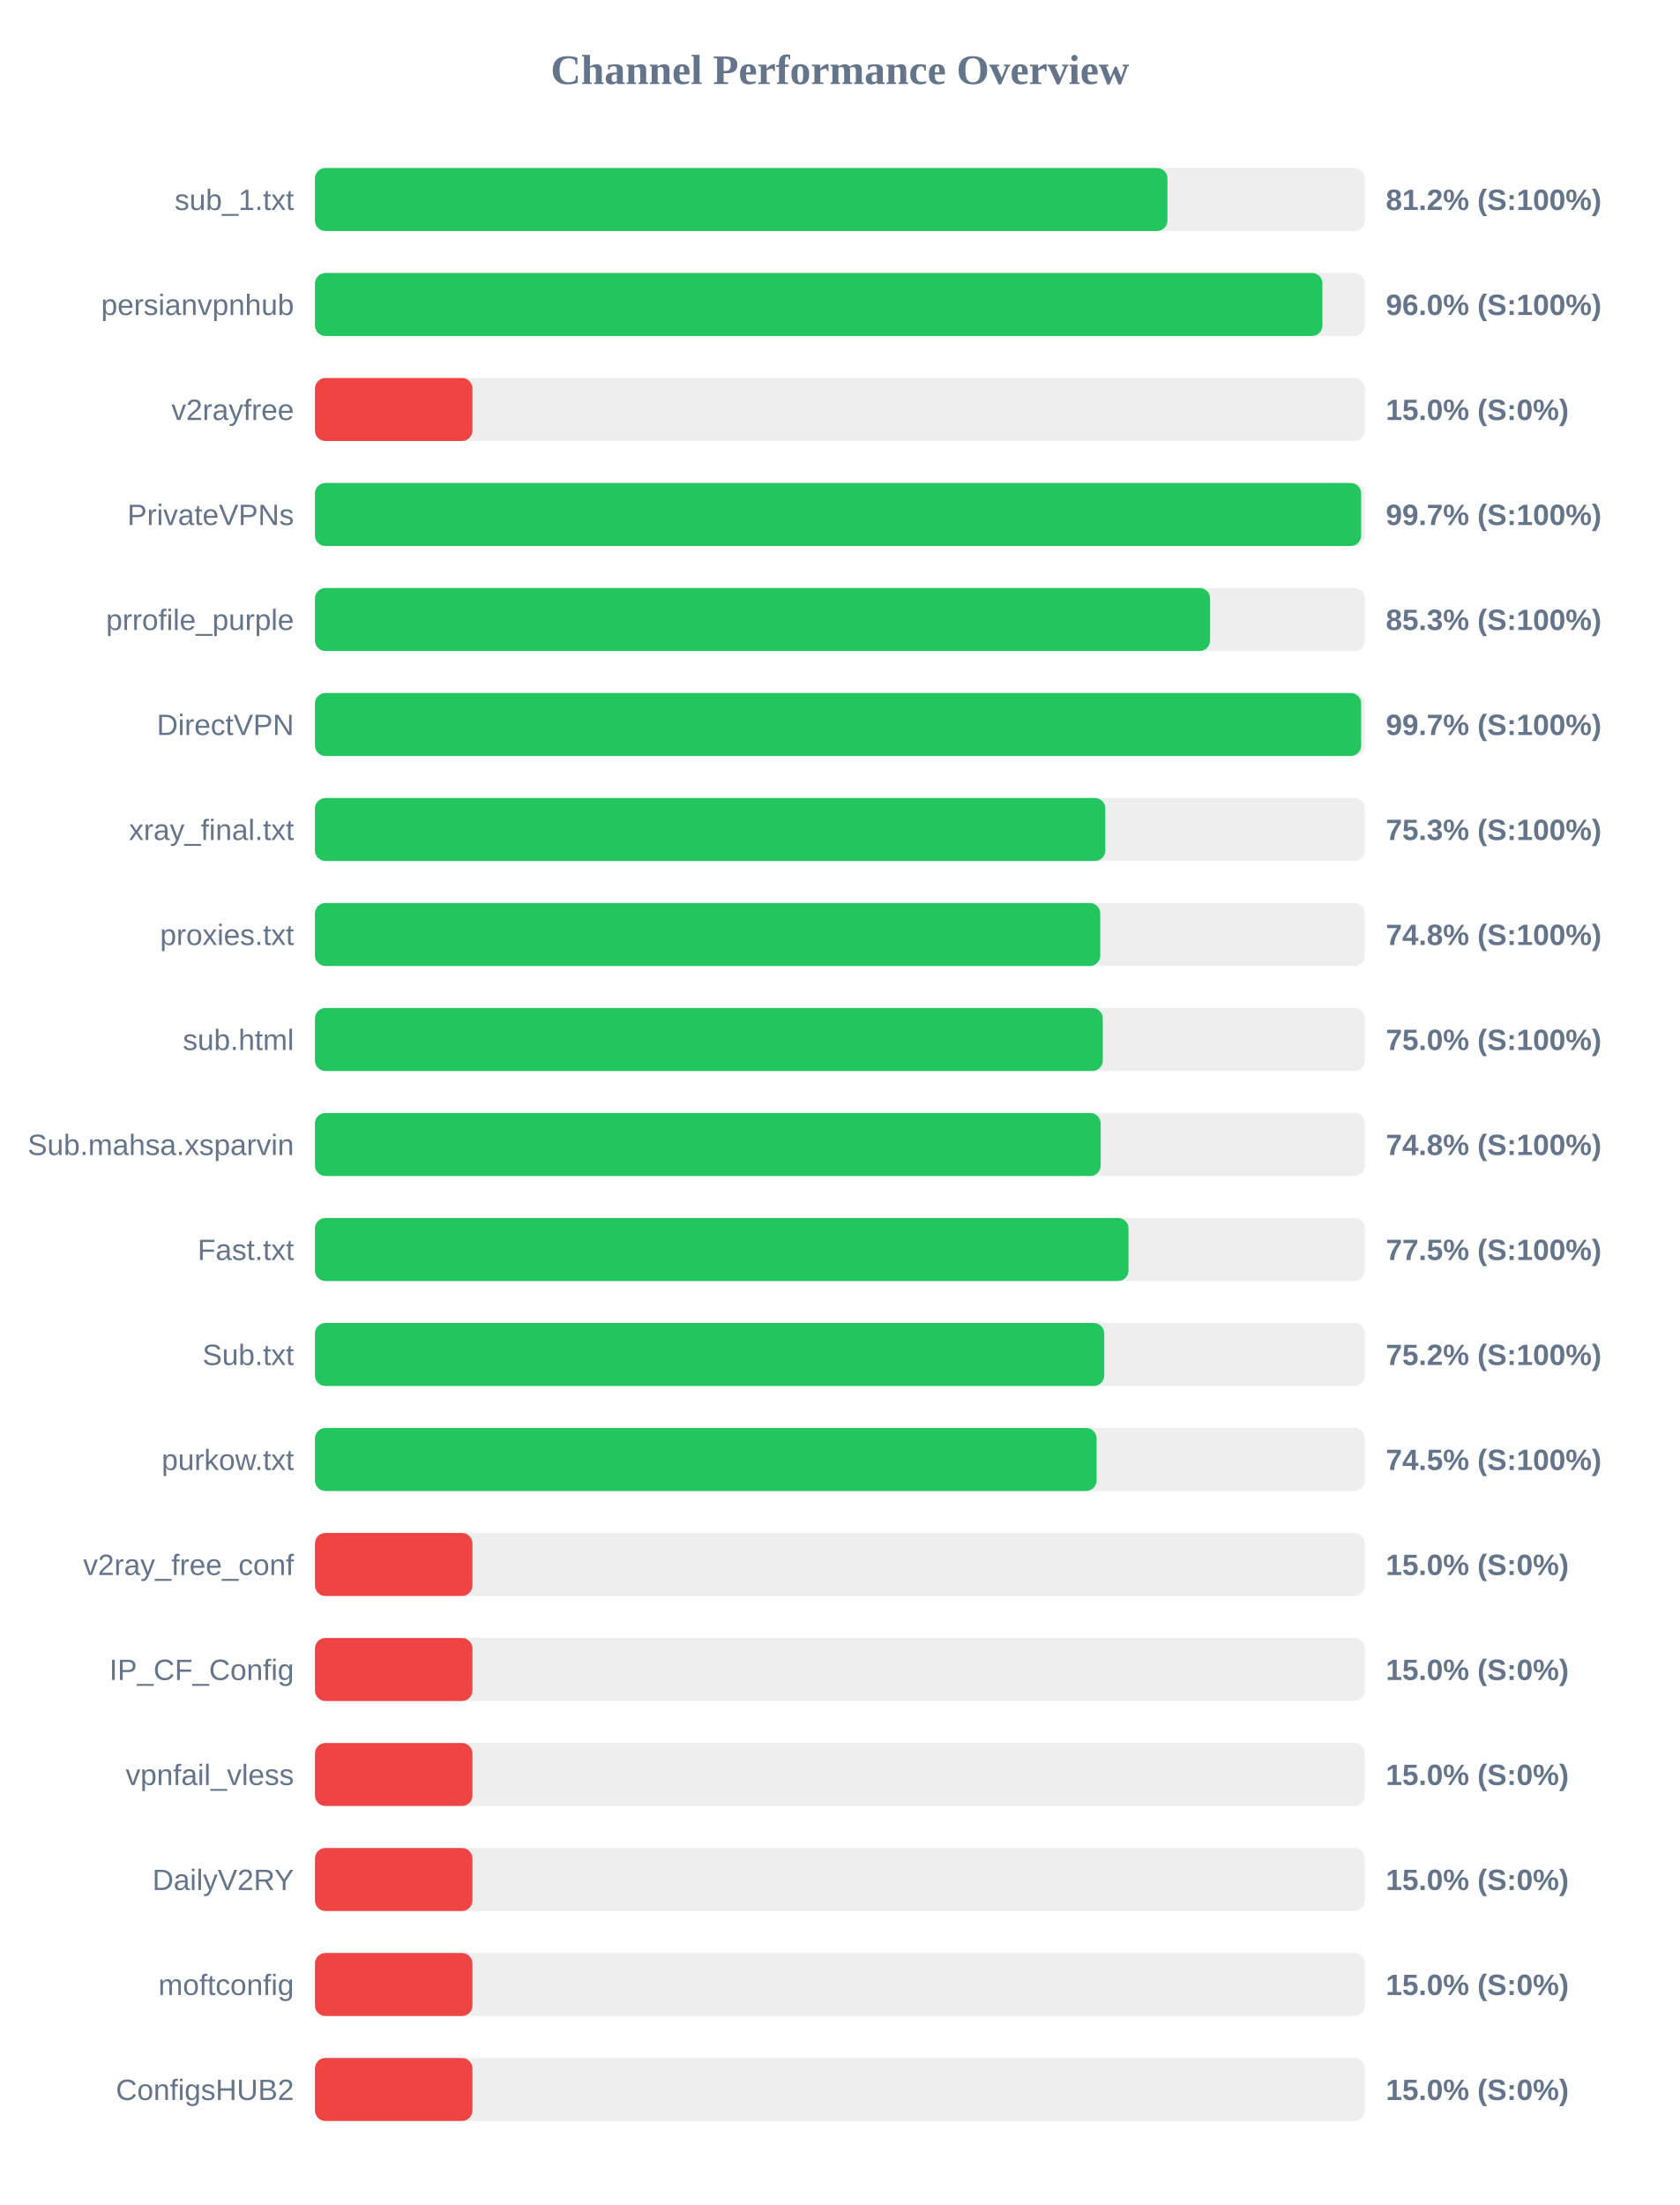
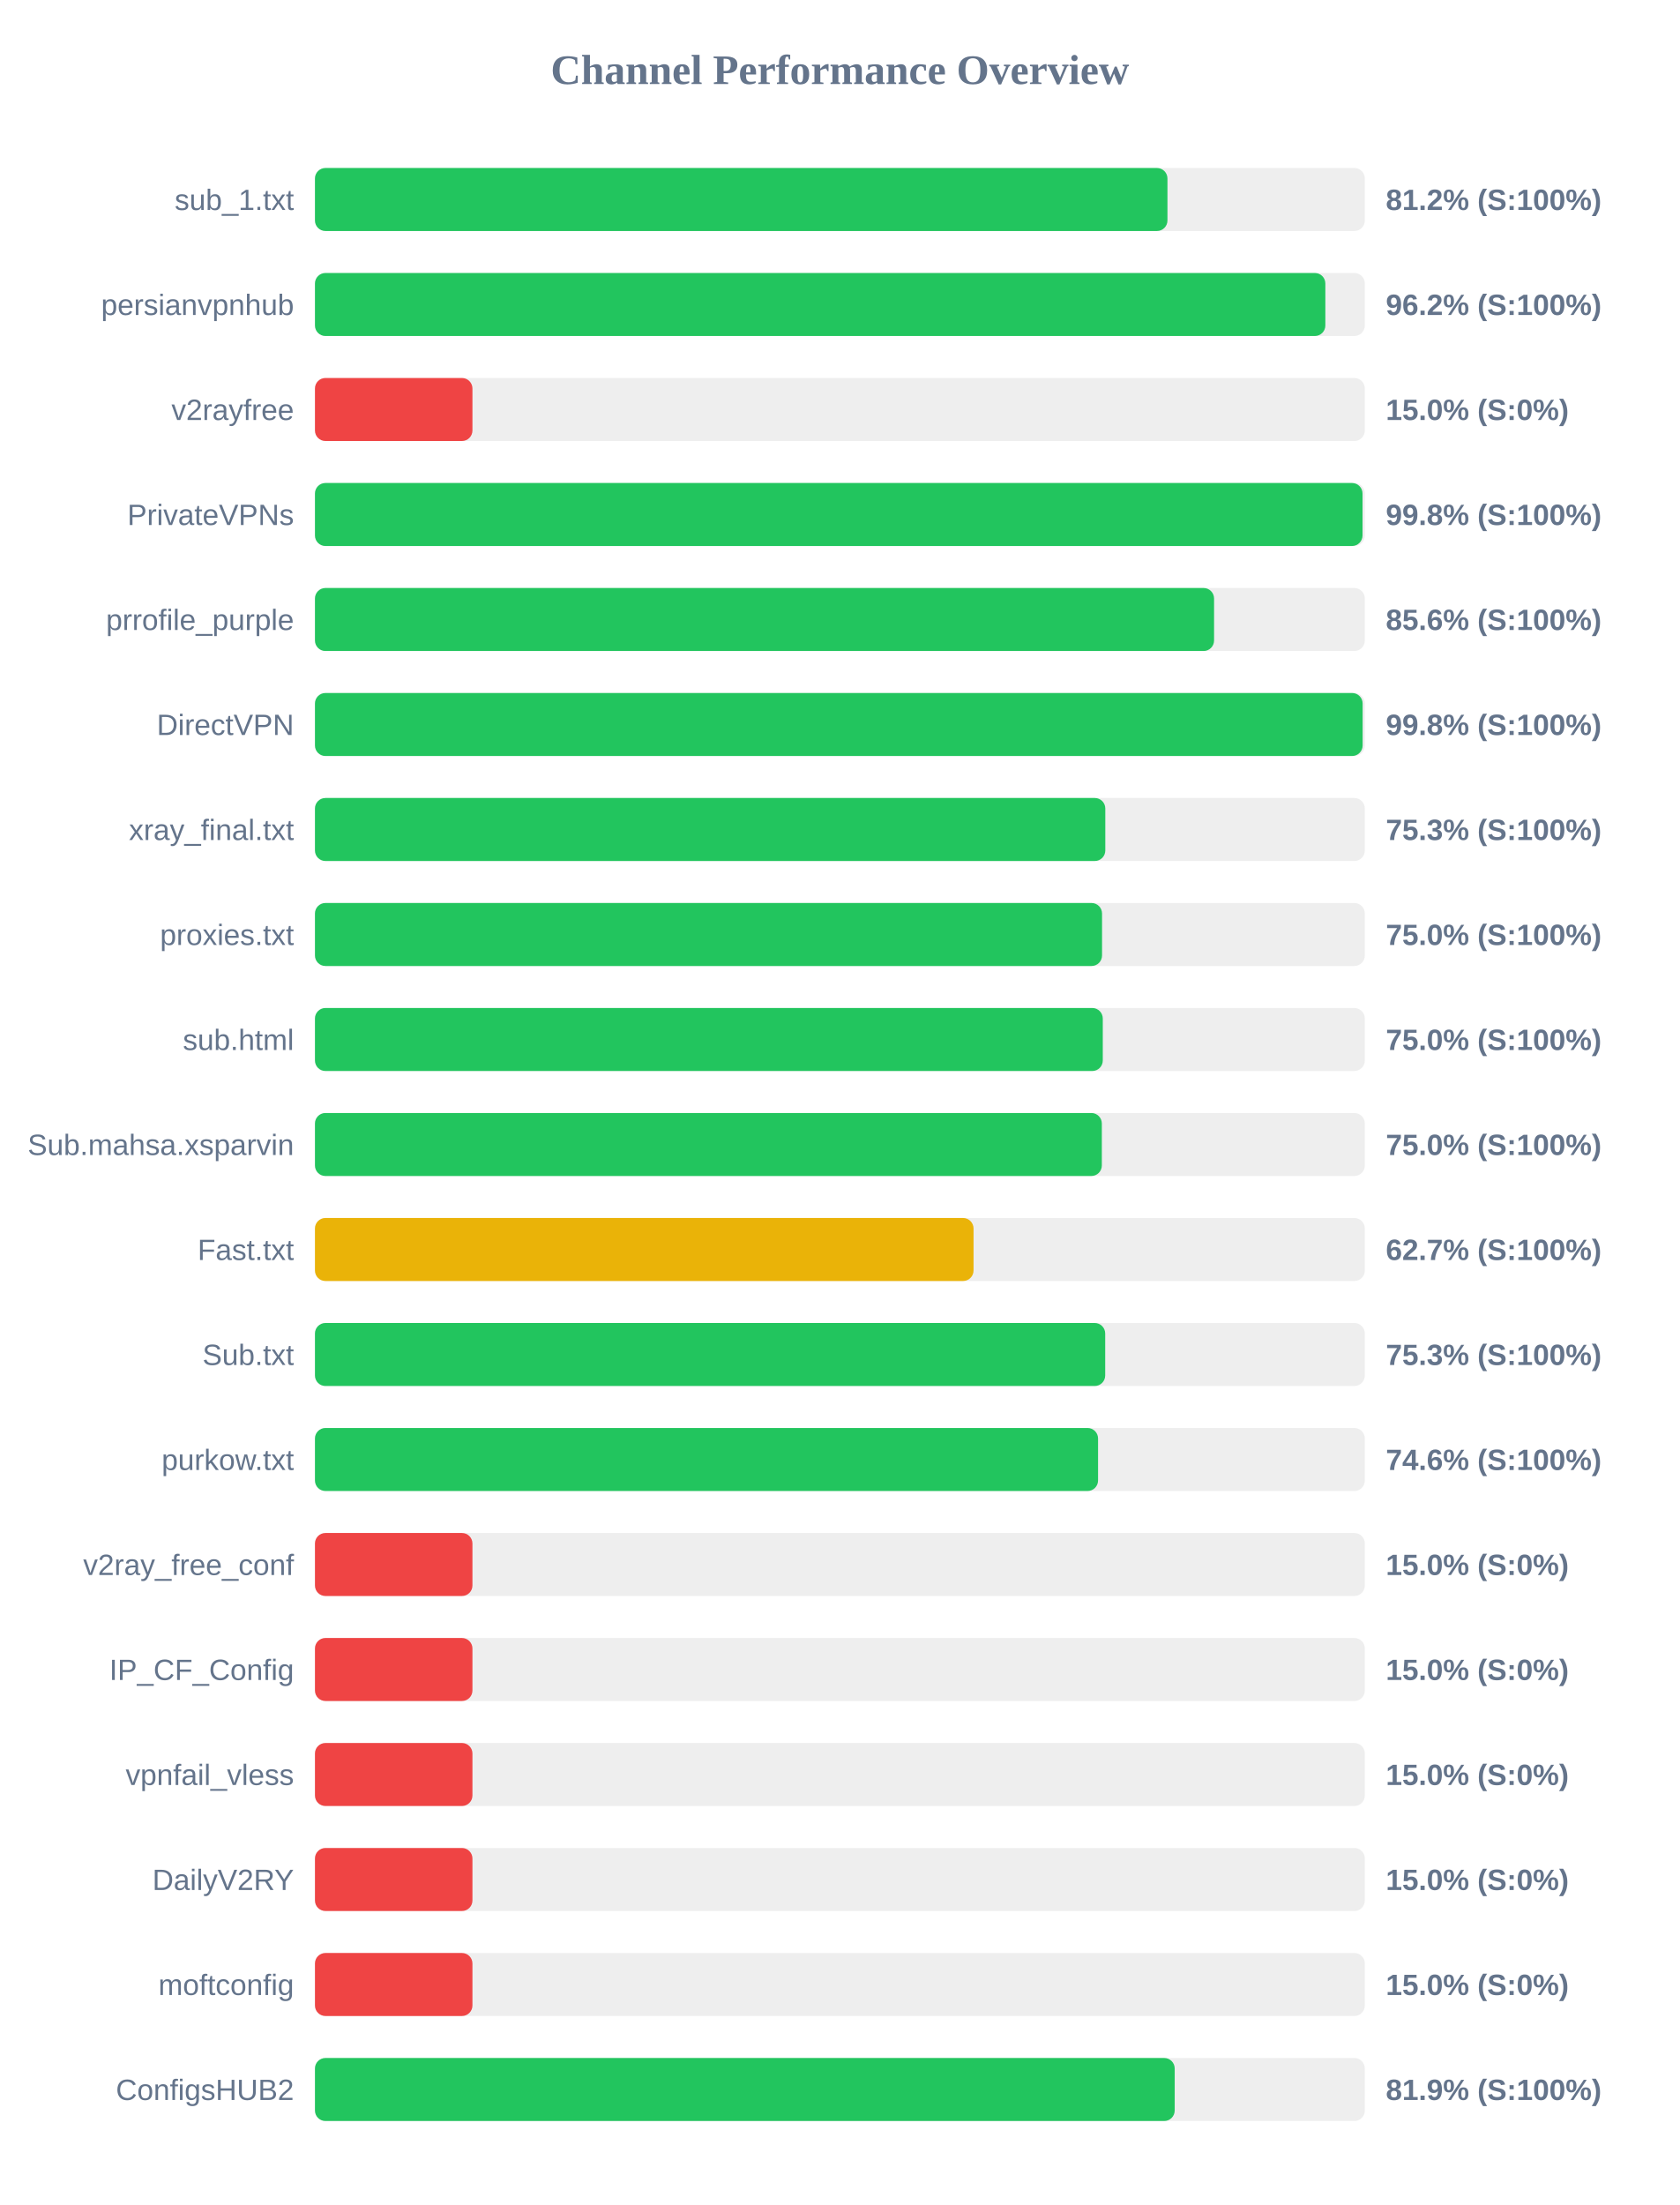
<svg xmlns="http://www.w3.org/2000/svg" width="800" height="1050" version="1.1">
  <style>
        .row { font: 14px Arial; fill: #64748b; }
        .score { font: bold 14px Arial; fill: #64748b; }
    </style>
  <text x="400" y="40" text-anchor="middle" font-size="20px" font-weight="bold" fill="#64748b">Channel Performance Overview</text>
  <rect x="150" y="80" width="500" height="30" fill="#eee" rx="5" />
  <rect x="150" y="80" width="406.0" height="30" fill="#22c55e" rx="5" />
  <text x="140" y="100" text-anchor="end" class="row">sub_1.txt</text>
  <text x="660" y="100" text-anchor="start" class="score">81.2% (S:100%)</text>
  <rect x="150" y="130" width="500" height="30" fill="#eee" rx="5" />
-   <rect x="150" y="130" width="479.8" height="30" fill="#22c55e" rx="5" />
+   <rect x="150" y="130" width="481.2" height="30" fill="#22c55e" rx="5" />
  <text x="140" y="150" text-anchor="end" class="row">persianvpnhub</text>
-   <text x="660" y="150" text-anchor="start" class="score">96.0% (S:100%)</text>
+   <text x="660" y="150" text-anchor="start" class="score">96.2% (S:100%)</text>
  <rect x="150" y="180" width="500" height="30" fill="#eee" rx="5" />
  <rect x="150" y="180" width="75.0" height="30" fill="#ef4444" rx="5" />
  <text x="140" y="200" text-anchor="end" class="row">v2rayfree</text>
  <text x="660" y="200" text-anchor="start" class="score">15.0% (S:0%)</text>
  <rect x="150" y="230" width="500" height="30" fill="#eee" rx="5" />
-   <rect x="150" y="230" width="498.25" height="30" fill="#22c55e" rx="5" />
+   <rect x="150" y="230" width="498.9" height="30" fill="#22c55e" rx="5" />
  <text x="140" y="250" text-anchor="end" class="row">PrivateVPNs</text>
-   <text x="660" y="250" text-anchor="start" class="score">99.7% (S:100%)</text>
+   <text x="660" y="250" text-anchor="start" class="score">99.8% (S:100%)</text>
  <rect x="150" y="280" width="500" height="30" fill="#eee" rx="5" />
-   <rect x="150" y="280" width="426.3" height="30" fill="#22c55e" rx="5" />
+   <rect x="150" y="280" width="428.2" height="30" fill="#22c55e" rx="5" />
  <text x="140" y="300" text-anchor="end" class="row">prrofile_purple</text>
-   <text x="660" y="300" text-anchor="start" class="score">85.3% (S:100%)</text>
+   <text x="660" y="300" text-anchor="start" class="score">85.6% (S:100%)</text>
  <rect x="150" y="330" width="500" height="30" fill="#eee" rx="5" />
-   <rect x="150" y="330" width="498.25" height="30" fill="#22c55e" rx="5" />
+   <rect x="150" y="330" width="498.95" height="30" fill="#22c55e" rx="5" />
  <text x="140" y="350" text-anchor="end" class="row">DirectVPN</text>
-   <text x="660" y="350" text-anchor="start" class="score">99.7% (S:100%)</text>
+   <text x="660" y="350" text-anchor="start" class="score">99.8% (S:100%)</text>
  <rect x="150" y="380" width="500" height="30" fill="#eee" rx="5" />
  <rect x="150" y="380" width="376.4" height="30" fill="#22c55e" rx="5" />
  <text x="140" y="400" text-anchor="end" class="row">xray_final.txt</text>
  <text x="660" y="400" text-anchor="start" class="score">75.3% (S:100%)</text>
  <rect x="150" y="430" width="500" height="30" fill="#eee" rx="5" />
-   <rect x="150" y="430" width="374.0" height="30" fill="#22c55e" rx="5" />
+   <rect x="150" y="430" width="374.85" height="30" fill="#22c55e" rx="5" />
  <text x="140" y="450" text-anchor="end" class="row">proxies.txt</text>
-   <text x="660" y="450" text-anchor="start" class="score">74.8% (S:100%)</text>
+   <text x="660" y="450" text-anchor="start" class="score">75.0% (S:100%)</text>
  <rect x="150" y="480" width="500" height="30" fill="#eee" rx="5" />
  <rect x="150" y="480" width="375.2" height="30" fill="#22c55e" rx="5" />
  <text x="140" y="500" text-anchor="end" class="row">sub.html</text>
  <text x="660" y="500" text-anchor="start" class="score">75.0% (S:100%)</text>
  <rect x="150" y="530" width="500" height="30" fill="#eee" rx="5" />
-   <rect x="150" y="530" width="374.2" height="30" fill="#22c55e" rx="5" />
+   <rect x="150" y="530" width="374.75" height="30" fill="#22c55e" rx="5" />
  <text x="140" y="550" text-anchor="end" class="row">Sub.mahsa.xsparvin</text>
-   <text x="660" y="550" text-anchor="start" class="score">74.8% (S:100%)</text>
+   <text x="660" y="550" text-anchor="start" class="score">75.0% (S:100%)</text>
  <rect x="150" y="580" width="500" height="30" fill="#eee" rx="5" />
-   <rect x="150" y="580" width="387.45" height="30" fill="#22c55e" rx="5" />
+   <rect x="150" y="580" width="313.65" height="30" fill="#eab308" rx="5" />
  <text x="140" y="600" text-anchor="end" class="row">Fast.txt</text>
-   <text x="660" y="600" text-anchor="start" class="score">77.5% (S:100%)</text>
+   <text x="660" y="600" text-anchor="start" class="score">62.7% (S:100%)</text>
  <rect x="150" y="630" width="500" height="30" fill="#eee" rx="5" />
-   <rect x="150" y="630" width="375.9" height="30" fill="#22c55e" rx="5" />
+   <rect x="150" y="630" width="376.35" height="30" fill="#22c55e" rx="5" />
  <text x="140" y="650" text-anchor="end" class="row">Sub.txt</text>
-   <text x="660" y="650" text-anchor="start" class="score">75.2% (S:100%)</text>
+   <text x="660" y="650" text-anchor="start" class="score">75.3% (S:100%)</text>
  <rect x="150" y="680" width="500" height="30" fill="#eee" rx="5" />
-   <rect x="150" y="680" width="372.25" height="30" fill="#22c55e" rx="5" />
+   <rect x="150" y="680" width="372.95" height="30" fill="#22c55e" rx="5" />
  <text x="140" y="700" text-anchor="end" class="row">purkow.txt</text>
-   <text x="660" y="700" text-anchor="start" class="score">74.5% (S:100%)</text>
+   <text x="660" y="700" text-anchor="start" class="score">74.6% (S:100%)</text>
  <rect x="150" y="730" width="500" height="30" fill="#eee" rx="5" />
  <rect x="150" y="730" width="75.0" height="30" fill="#ef4444" rx="5" />
  <text x="140" y="750" text-anchor="end" class="row">v2ray_free_conf</text>
  <text x="660" y="750" text-anchor="start" class="score">15.0% (S:0%)</text>
  <rect x="150" y="780" width="500" height="30" fill="#eee" rx="5" />
  <rect x="150" y="780" width="75.0" height="30" fill="#ef4444" rx="5" />
  <text x="140" y="800" text-anchor="end" class="row">IP_CF_Config</text>
  <text x="660" y="800" text-anchor="start" class="score">15.0% (S:0%)</text>
  <rect x="150" y="830" width="500" height="30" fill="#eee" rx="5" />
  <rect x="150" y="830" width="75.0" height="30" fill="#ef4444" rx="5" />
  <text x="140" y="850" text-anchor="end" class="row">vpnfail_vless</text>
  <text x="660" y="850" text-anchor="start" class="score">15.0% (S:0%)</text>
  <rect x="150" y="880" width="500" height="30" fill="#eee" rx="5" />
  <rect x="150" y="880" width="75.0" height="30" fill="#ef4444" rx="5" />
  <text x="140" y="900" text-anchor="end" class="row">DailyV2RY</text>
  <text x="660" y="900" text-anchor="start" class="score">15.0% (S:0%)</text>
  <rect x="150" y="930" width="500" height="30" fill="#eee" rx="5" />
  <rect x="150" y="930" width="75.0" height="30" fill="#ef4444" rx="5" />
  <text x="140" y="950" text-anchor="end" class="row">moftconfig</text>
  <text x="660" y="950" text-anchor="start" class="score">15.0% (S:0%)</text>
  <rect x="150" y="980" width="500" height="30" fill="#eee" rx="5" />
-   <rect x="150" y="980" width="75.0" height="30" fill="#ef4444" rx="5" />
+   <rect x="150" y="980" width="409.45" height="30" fill="#22c55e" rx="5" />
  <text x="140" y="1000" text-anchor="end" class="row">ConfigsHUB2</text>
-   <text x="660" y="1000" text-anchor="start" class="score">15.0% (S:0%)</text>
+   <text x="660" y="1000" text-anchor="start" class="score">81.9% (S:100%)</text>
</svg>
